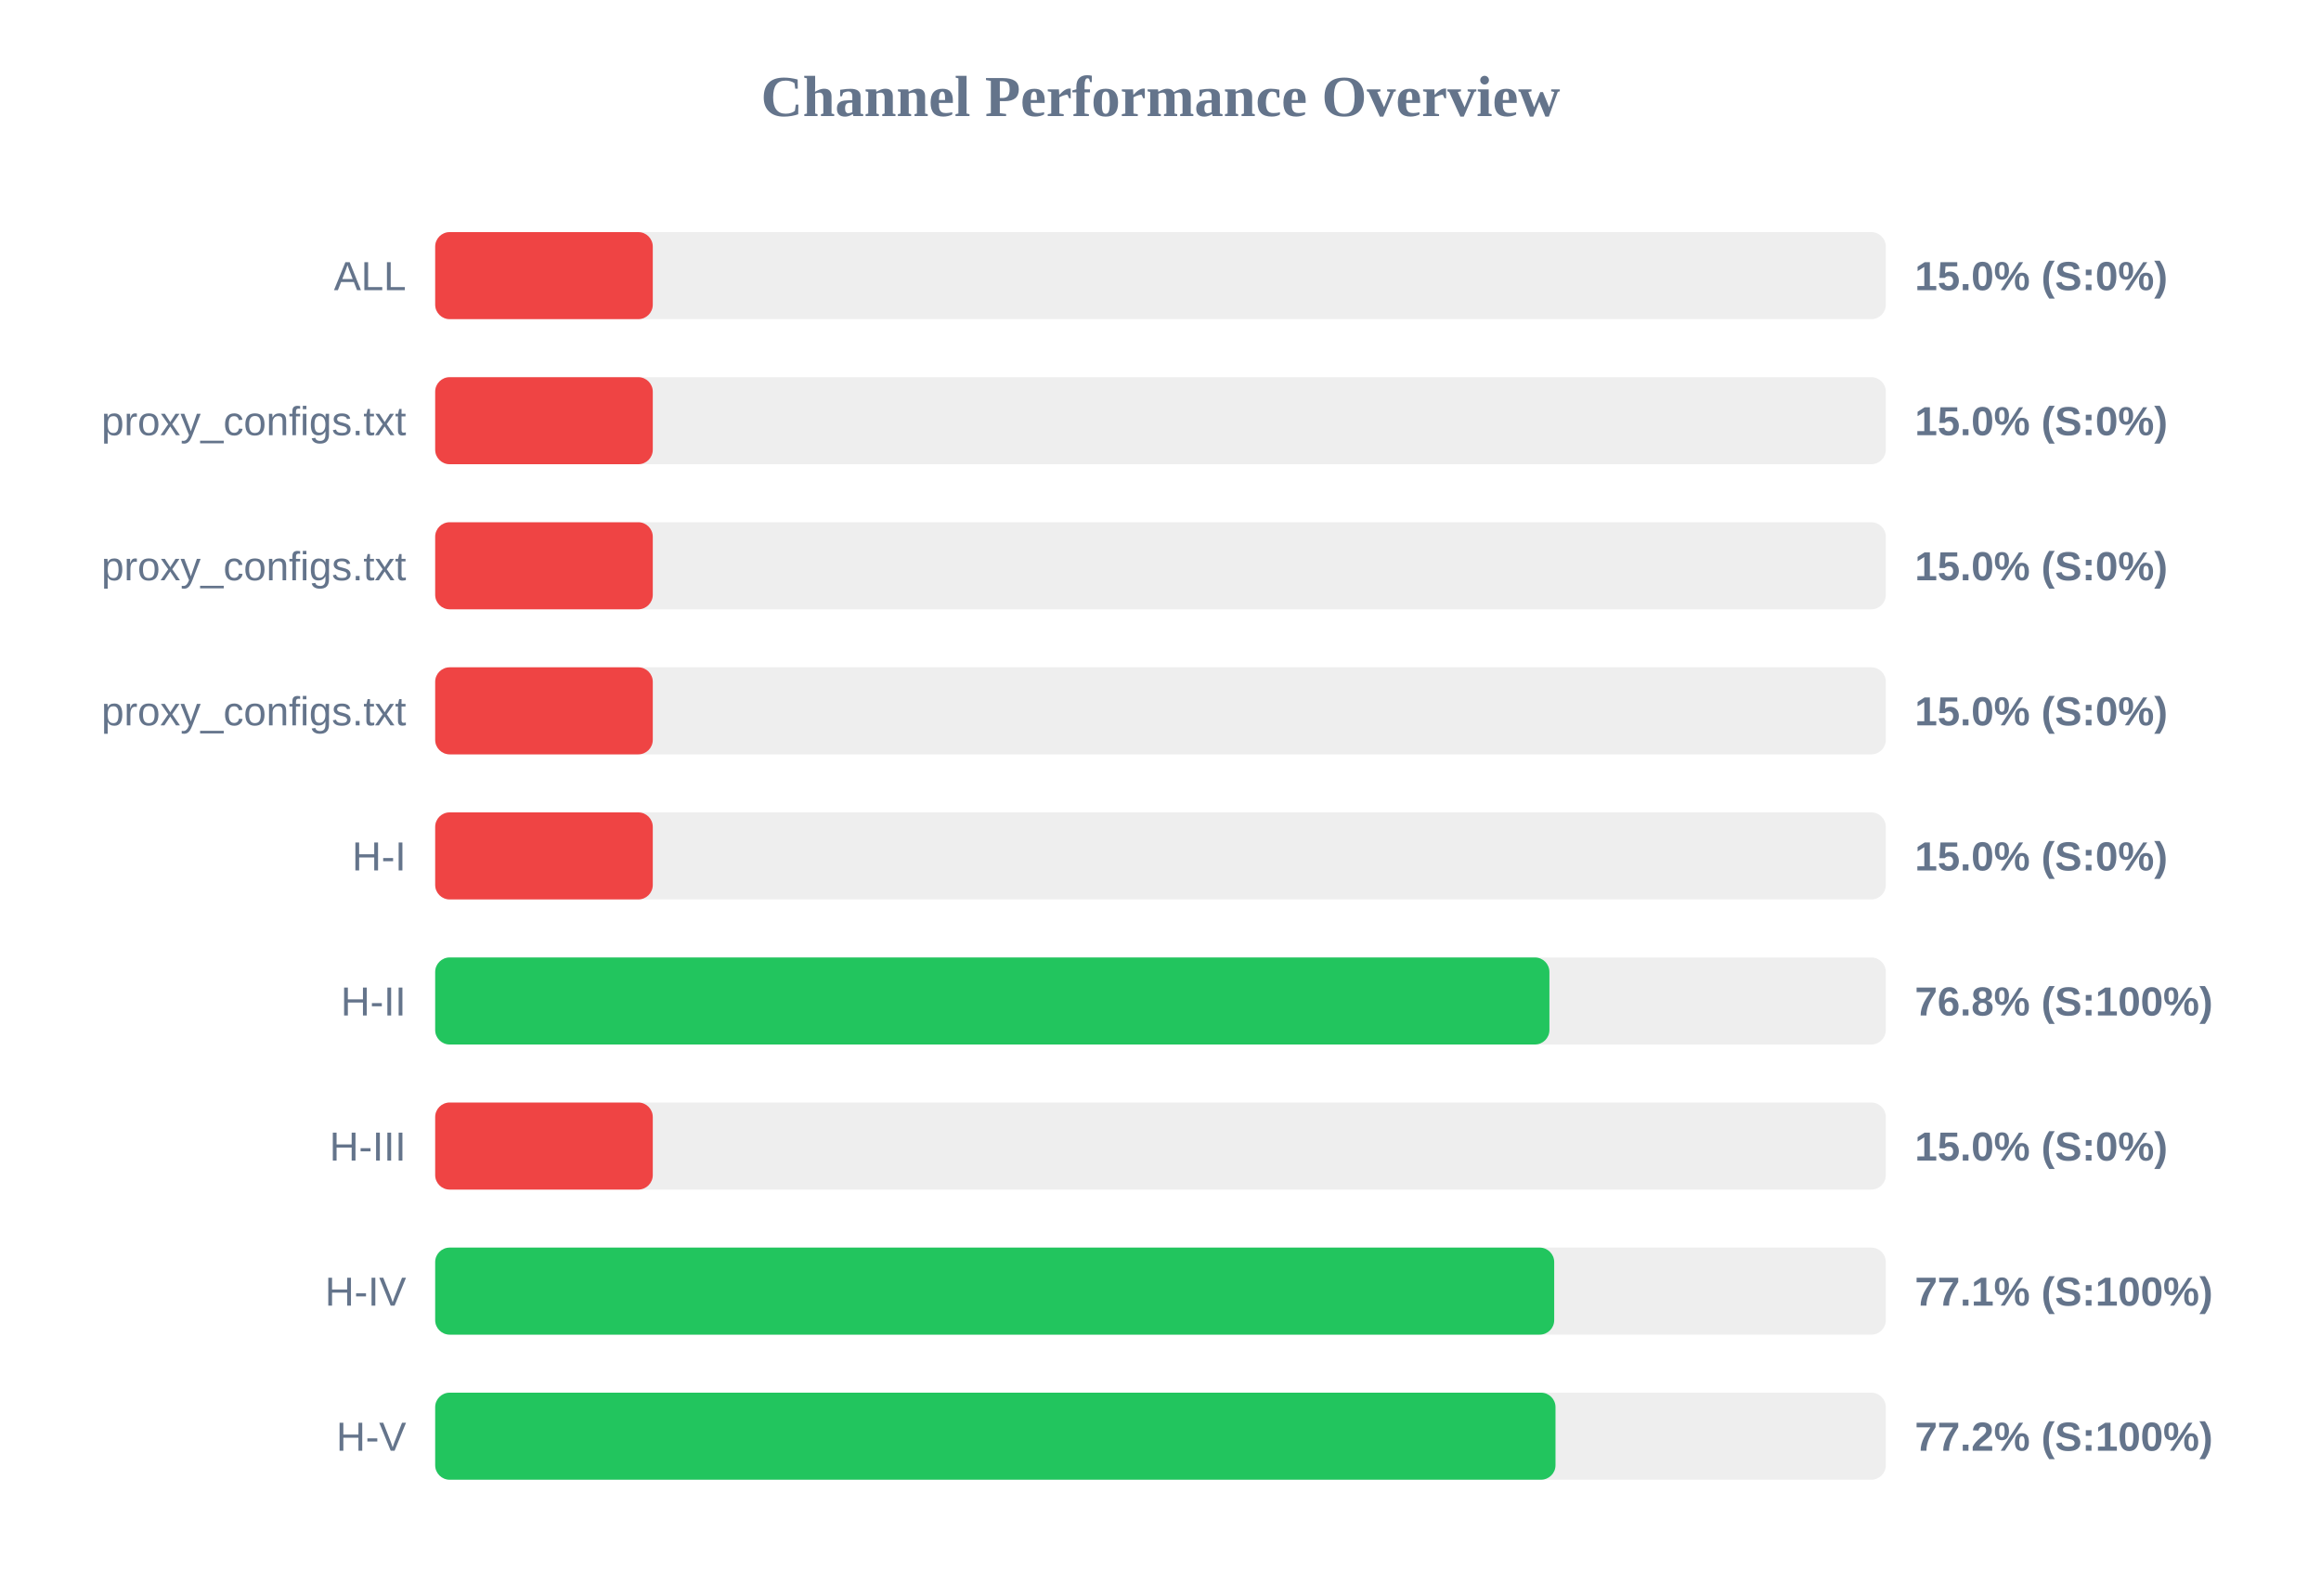
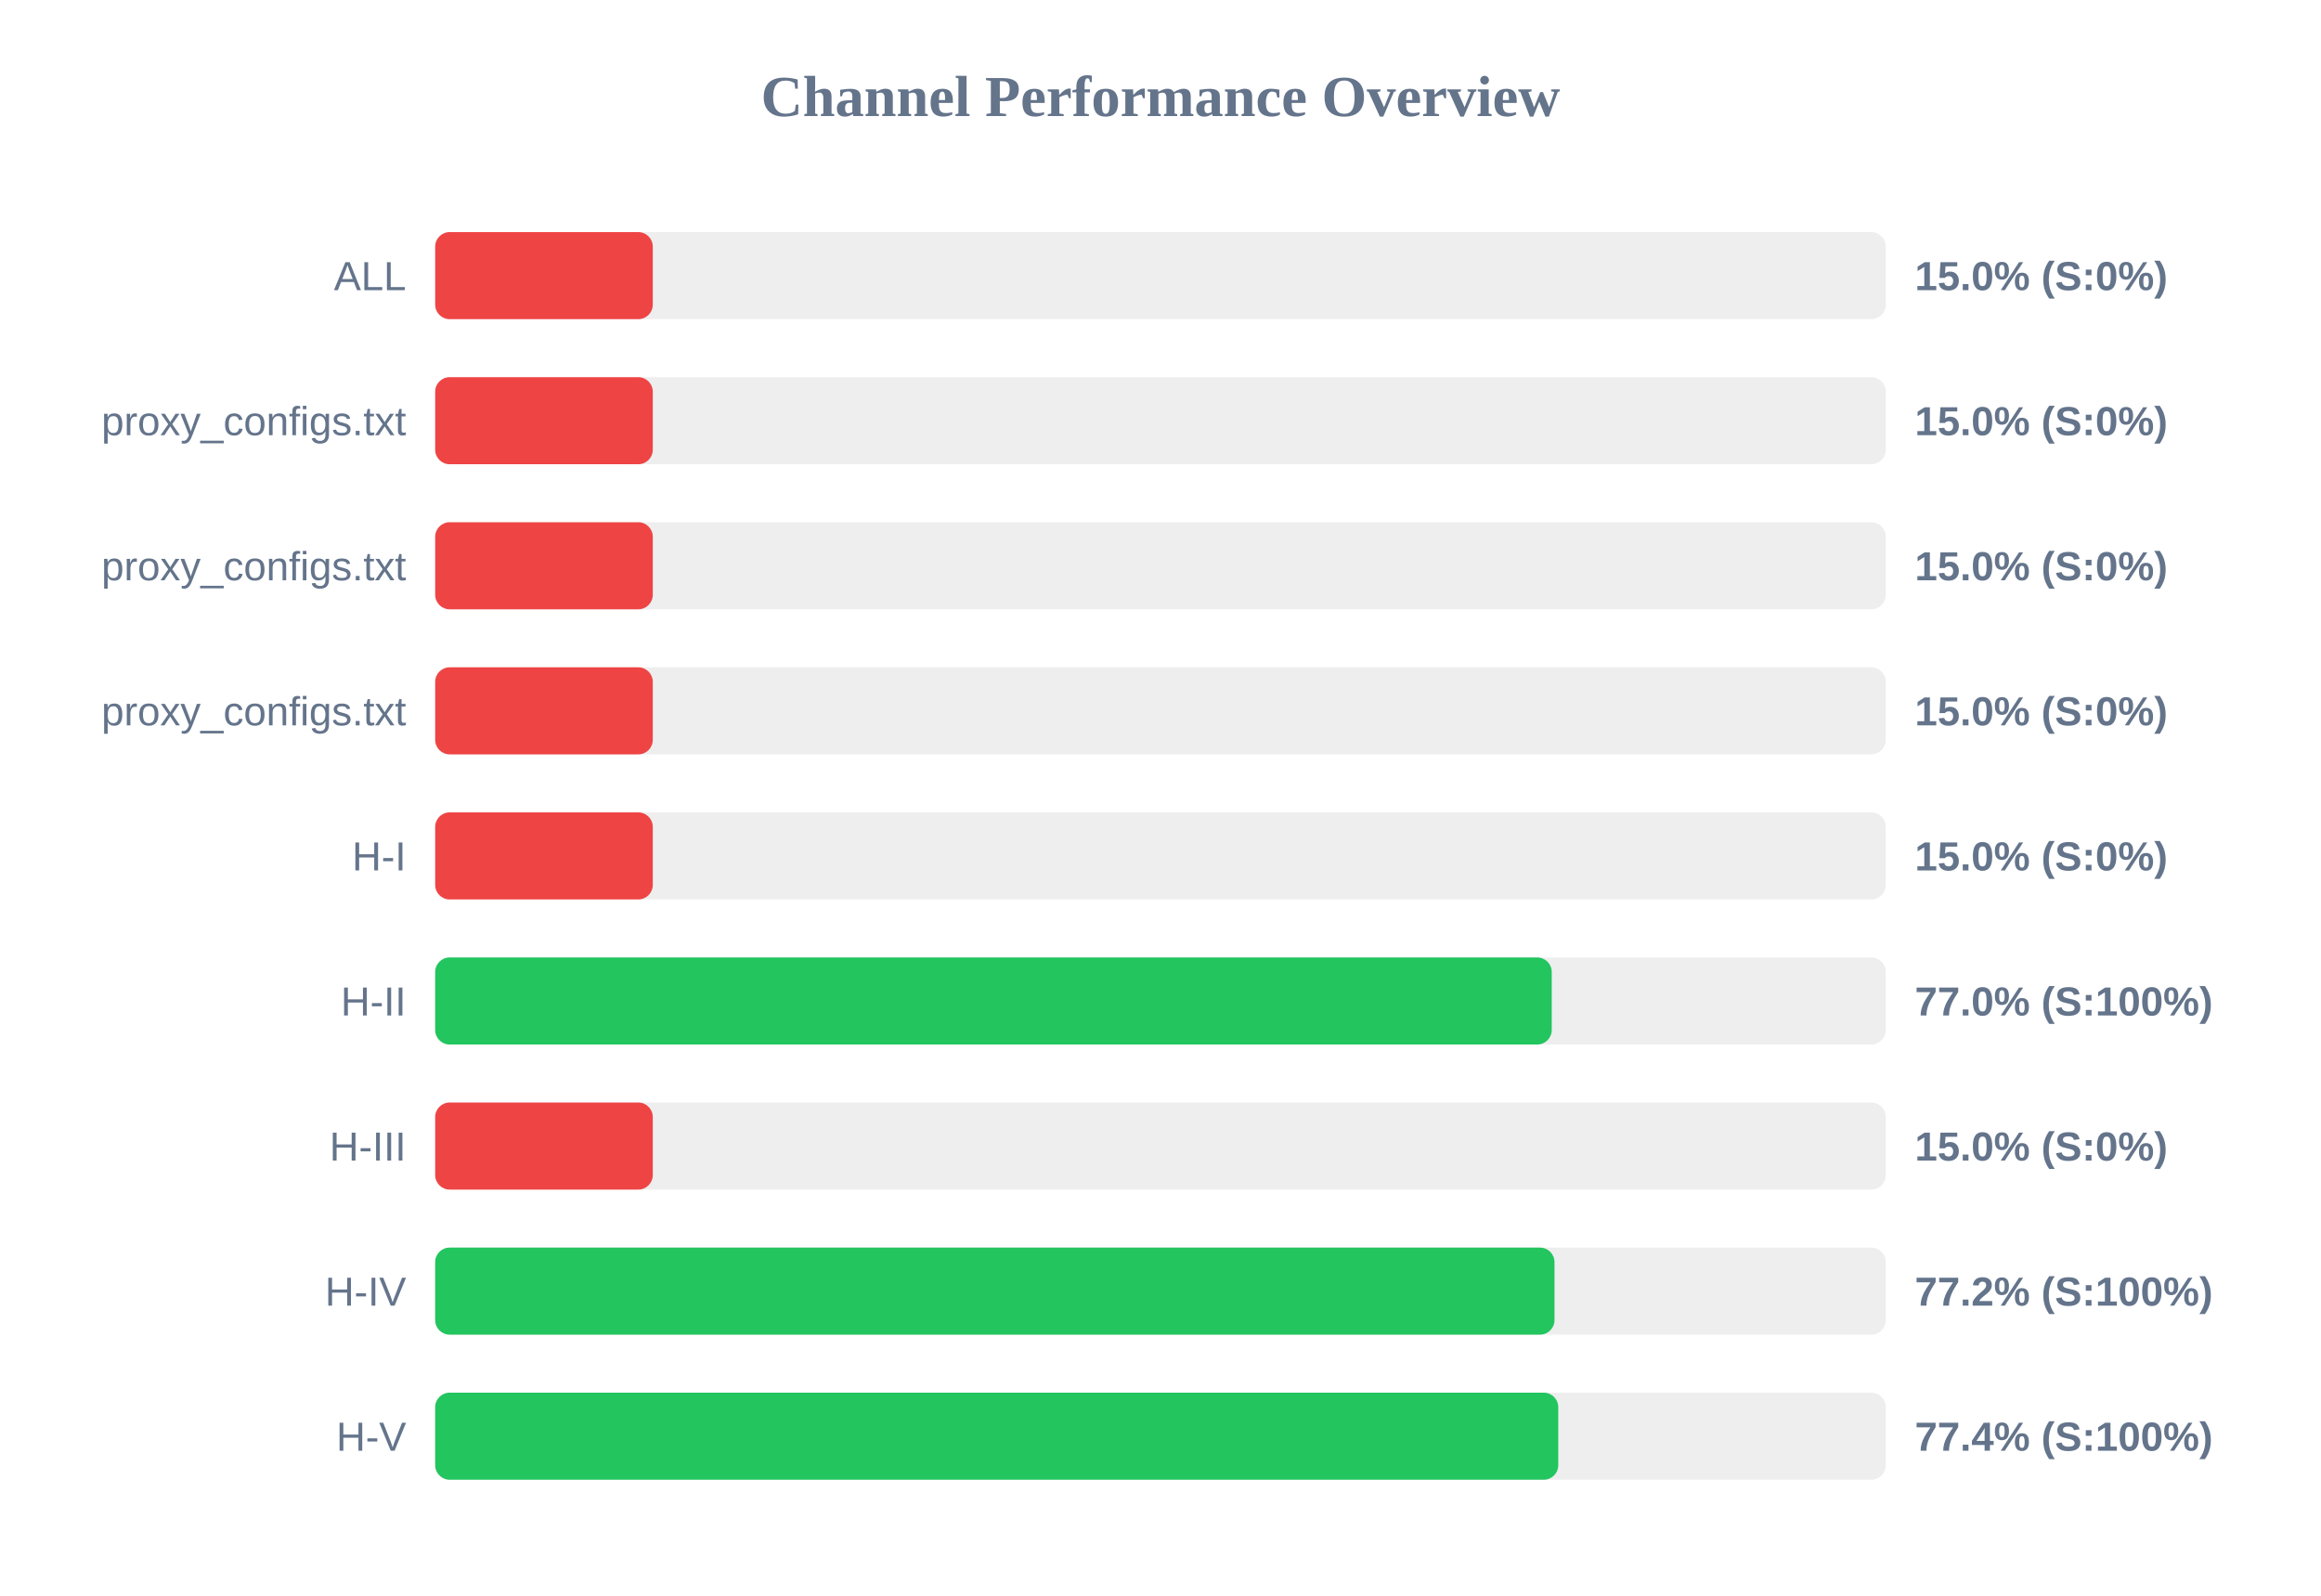
<svg xmlns="http://www.w3.org/2000/svg" width="800" height="550" version="1.1">
  <style>
        .row { font: 14px Arial; fill: #64748b; }
        .score { font: bold 14px Arial; fill: #64748b; }
    </style>
  <text x="400" y="40" text-anchor="middle" font-size="20px" font-weight="bold" fill="#64748b">Channel Performance Overview</text>
  <rect x="150" y="80" width="500" height="30" fill="#eee" rx="5" />
  <rect x="150" y="80" width="75.0" height="30" fill="#ef4444" rx="5" />
  <text x="140" y="100" text-anchor="end" class="row">ALL</text>
  <text x="660" y="100" text-anchor="start" class="score">15.0% (S:0%)</text>
  <rect x="150" y="130" width="500" height="30" fill="#eee" rx="5" />
  <rect x="150" y="130" width="75.0" height="30" fill="#ef4444" rx="5" />
  <text x="140" y="150" text-anchor="end" class="row">proxy_configs.txt</text>
  <text x="660" y="150" text-anchor="start" class="score">15.0% (S:0%)</text>
  <rect x="150" y="180" width="500" height="30" fill="#eee" rx="5" />
  <rect x="150" y="180" width="75.0" height="30" fill="#ef4444" rx="5" />
  <text x="140" y="200" text-anchor="end" class="row">proxy_configs.txt</text>
  <text x="660" y="200" text-anchor="start" class="score">15.0% (S:0%)</text>
  <rect x="150" y="230" width="500" height="30" fill="#eee" rx="5" />
  <rect x="150" y="230" width="75.0" height="30" fill="#ef4444" rx="5" />
  <text x="140" y="250" text-anchor="end" class="row">proxy_configs.txt</text>
  <text x="660" y="250" text-anchor="start" class="score">15.0% (S:0%)</text>
  <rect x="150" y="280" width="500" height="30" fill="#eee" rx="5" />
  <rect x="150" y="280" width="75.0" height="30" fill="#ef4444" rx="5" />
  <text x="140" y="300" text-anchor="end" class="row">H-I</text>
  <text x="660" y="300" text-anchor="start" class="score">15.0% (S:0%)</text>
  <rect x="150" y="330" width="500" height="30" fill="#eee" rx="5" />
-   <rect x="150" y="330" width="384.05" height="30" fill="#22c55e" rx="5" />
+   <rect x="150" y="330" width="384.85" height="30" fill="#22c55e" rx="5" />
  <text x="140" y="350" text-anchor="end" class="row">H-II</text>
-   <text x="660" y="350" text-anchor="start" class="score">76.8% (S:100%)</text>
+   <text x="660" y="350" text-anchor="start" class="score">77.0% (S:100%)</text>
  <rect x="150" y="380" width="500" height="30" fill="#eee" rx="5" />
  <rect x="150" y="380" width="75.0" height="30" fill="#ef4444" rx="5" />
  <text x="140" y="400" text-anchor="end" class="row">H-III</text>
  <text x="660" y="400" text-anchor="start" class="score">15.0% (S:0%)</text>
  <rect x="150" y="430" width="500" height="30" fill="#eee" rx="5" />
-   <rect x="150" y="430" width="385.7" height="30" fill="#22c55e" rx="5" />
+   <rect x="150" y="430" width="385.8" height="30" fill="#22c55e" rx="5" />
  <text x="140" y="450" text-anchor="end" class="row">H-IV</text>
-   <text x="660" y="450" text-anchor="start" class="score">77.1% (S:100%)</text>
+   <text x="660" y="450" text-anchor="start" class="score">77.2% (S:100%)</text>
  <rect x="150" y="480" width="500" height="30" fill="#eee" rx="5" />
-   <rect x="150" y="480" width="386.15" height="30" fill="#22c55e" rx="5" />
+   <rect x="150" y="480" width="387.1" height="30" fill="#22c55e" rx="5" />
  <text x="140" y="500" text-anchor="end" class="row">H-V</text>
-   <text x="660" y="500" text-anchor="start" class="score">77.2% (S:100%)</text>
+   <text x="660" y="500" text-anchor="start" class="score">77.4% (S:100%)</text>
</svg>
